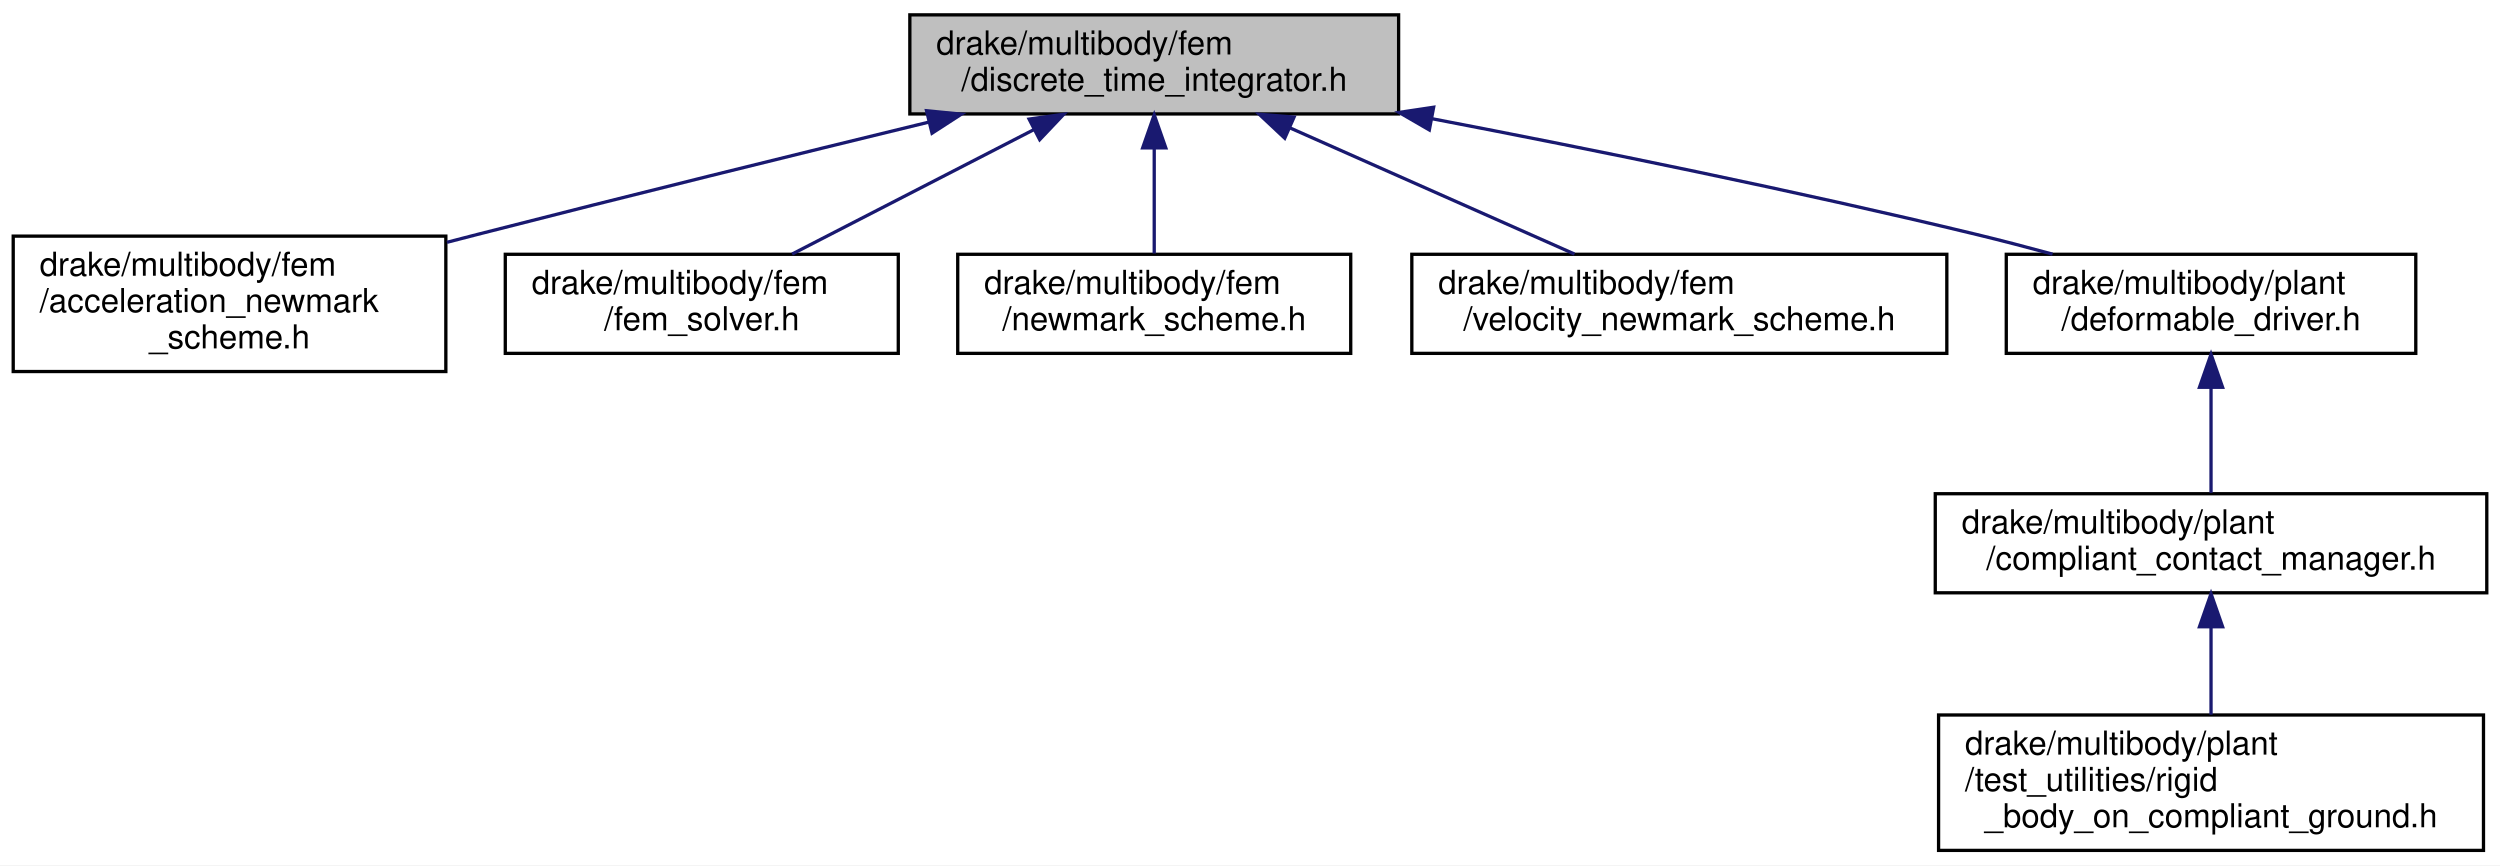
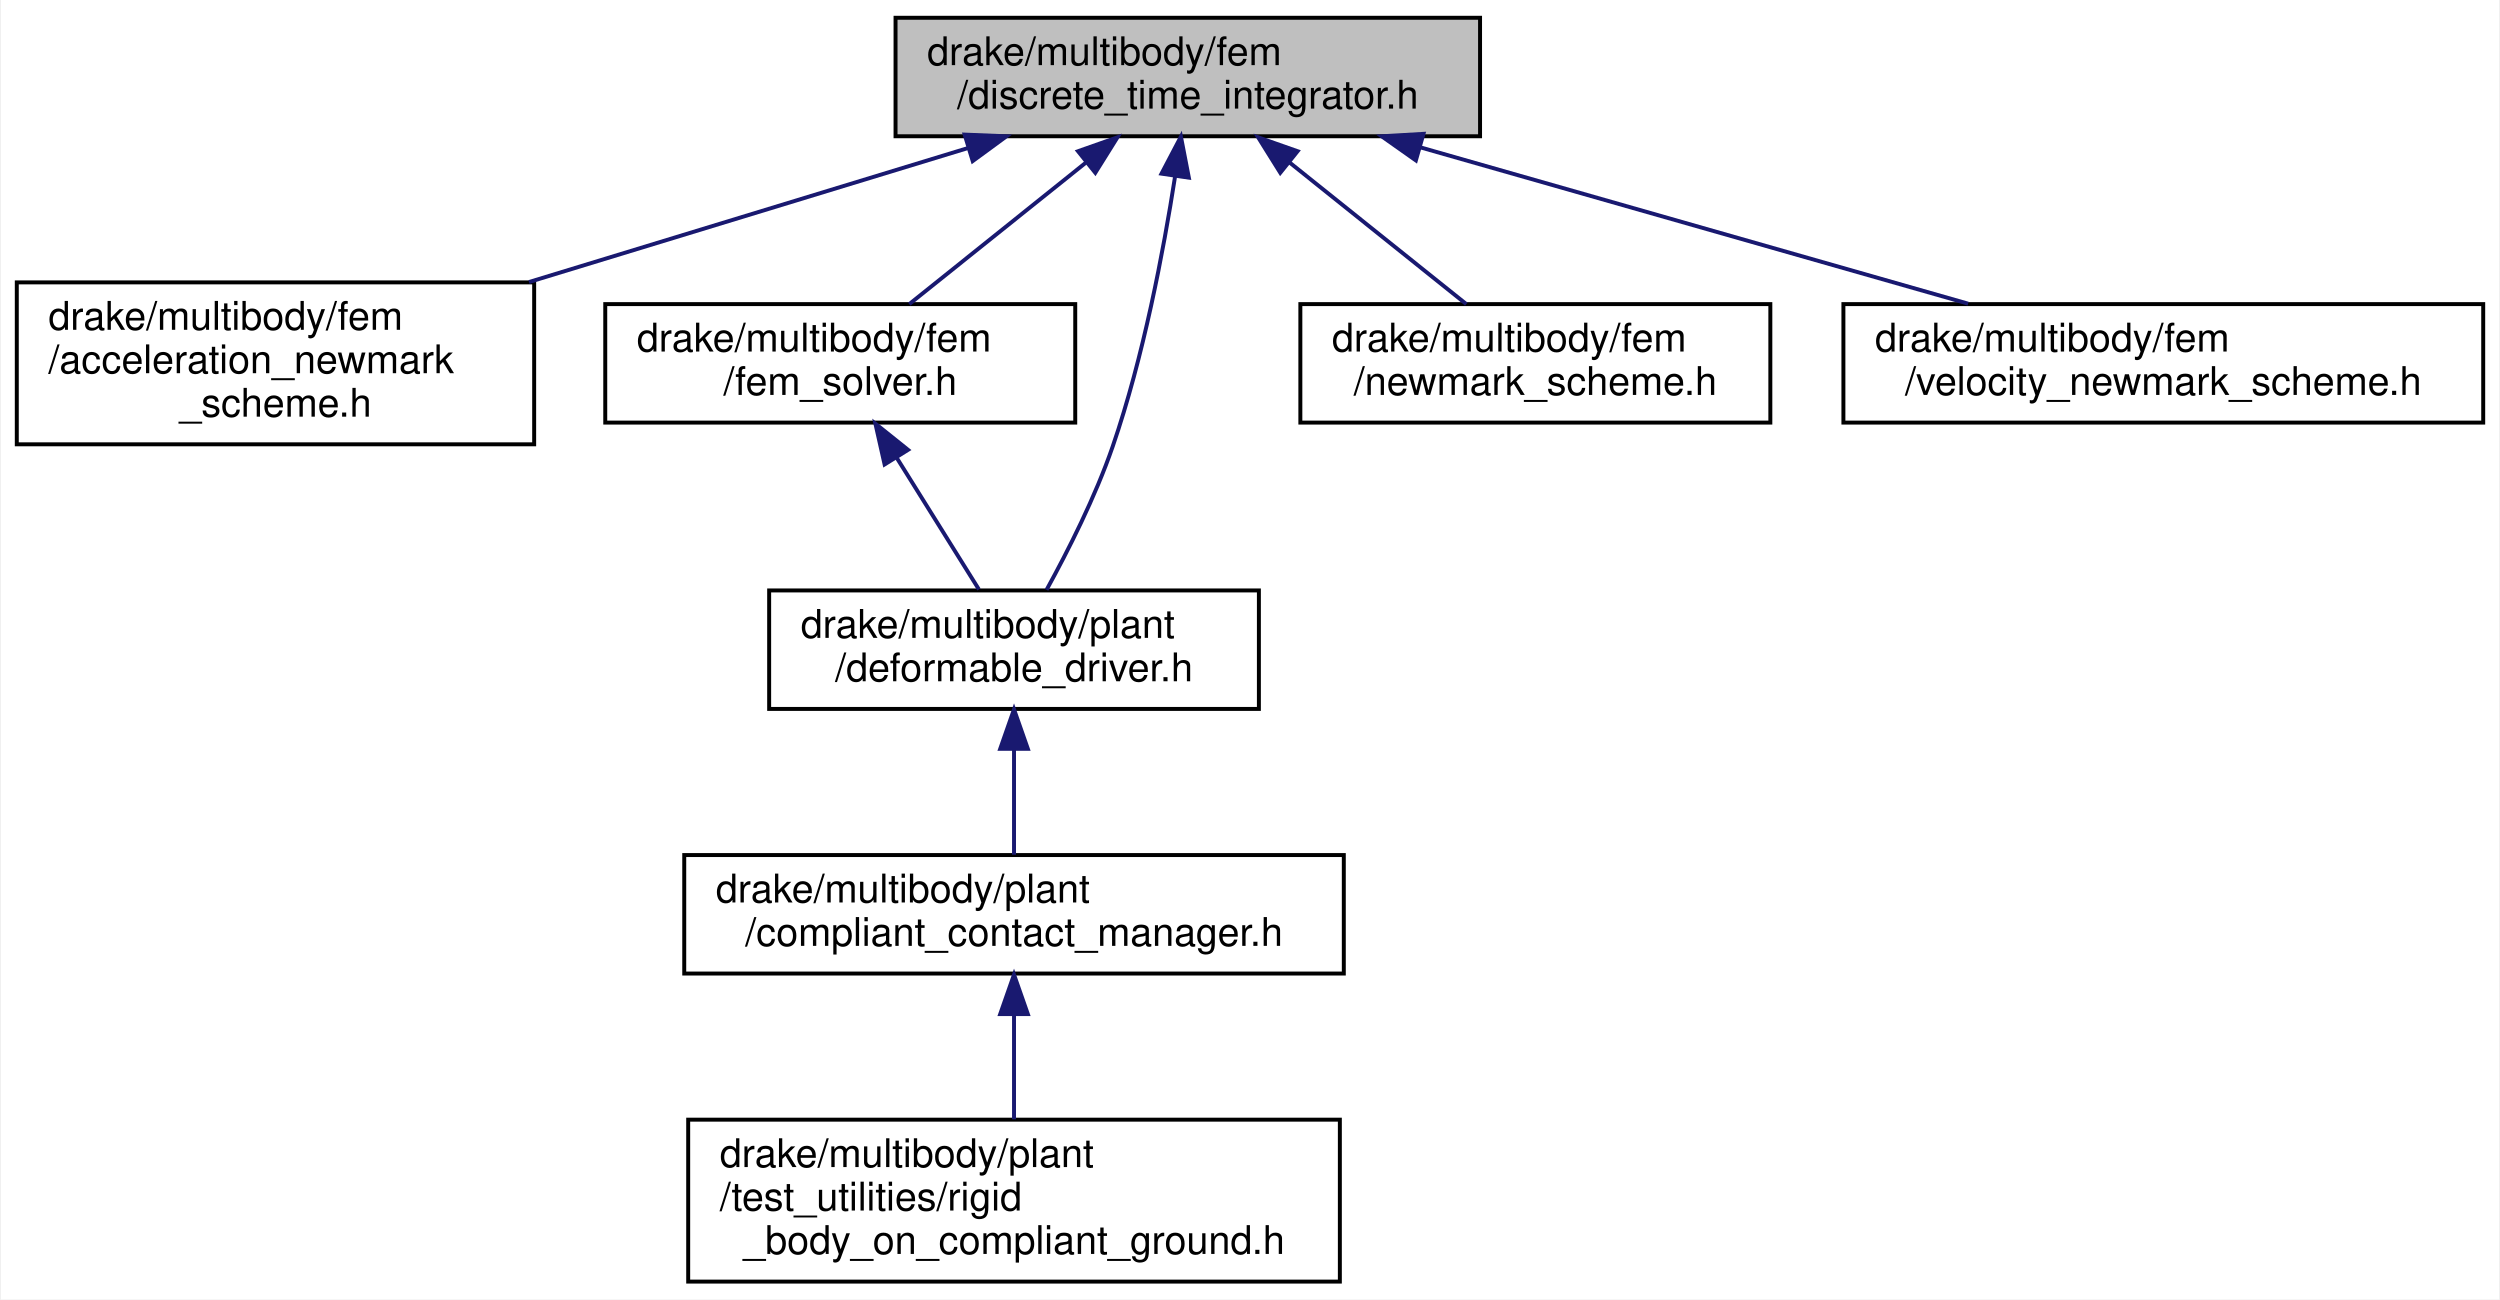
- <svg xmlns="http://www.w3.org/2000/svg" xmlns:xlink="http://www.w3.org/1999/xlink" width="757pt" height="262pt" viewBox="0.00 0.00 757.00 262.00">
-   <g id="graph0" class="graph" transform="scale(1 1) rotate(0) translate(4 258)">
-     <polygon fill="white" stroke="transparent" points="-4,4 -4,-258 753,-258 753,4 -4,4" />
+ <svg xmlns="http://www.w3.org/2000/svg" xmlns:xlink="http://www.w3.org/1999/xlink" width="633pt" height="329pt" viewBox="0.00 0.00 632.50 329.00">
+   <g id="graph0" class="graph" transform="scale(1 1) rotate(0) translate(4 325)">
+     <polygon fill="white" stroke="transparent" points="-4,4 -4,-325 628.5,-325 628.5,4 -4,4" />
    <g id="node1" class="node">
      <g id="a_node1">
        <a xlink:title=" ">
-           <polygon fill="#bfbfbf" stroke="black" points="271.5,-223.5 271.5,-253.5 419.5,-253.5 419.5,-223.5 271.5,-223.5" />
-           <text text-anchor="start" x="279.5" y="-241.5" font-family="Helvetica,sans-Serif" font-size="10.00">drake/multibody/fem</text>
-           <text text-anchor="middle" x="345.5" y="-230.5" font-family="Helvetica,sans-Serif" font-size="10.00">/discrete_time_integrator.h</text>
+           <polygon fill="#bfbfbf" stroke="black" points="222.5,-290.5 222.5,-320.5 370.5,-320.5 370.5,-290.5 222.5,-290.5" />
+           <text text-anchor="start" x="230.5" y="-308.5" font-family="Helvetica,sans-Serif" font-size="10.00">drake/multibody/fem</text>
+           <text text-anchor="middle" x="296.5" y="-297.5" font-family="Helvetica,sans-Serif" font-size="10.00">/discrete_time_integrator.h</text>
        </a>
      </g>
    </g>
    <g id="node2" class="node">
      <g id="a_node2">
        <a xlink:href="acceleration__newmark__scheme_8h.html" target="_top" xlink:title=" ">
-           <polygon fill="white" stroke="black" points="0,-145.5 0,-186.5 131,-186.5 131,-145.5 0,-145.5" />
-           <text text-anchor="start" x="8" y="-174.5" font-family="Helvetica,sans-Serif" font-size="10.00">drake/multibody/fem</text>
-           <text text-anchor="start" x="8" y="-163.5" font-family="Helvetica,sans-Serif" font-size="10.00">/acceleration_newmark</text>
-           <text text-anchor="middle" x="65.5" y="-152.5" font-family="Helvetica,sans-Serif" font-size="10.00">_scheme.h</text>
+           <polygon fill="white" stroke="black" points="0,-212.5 0,-253.5 131,-253.5 131,-212.5 0,-212.5" />
+           <text text-anchor="start" x="8" y="-241.5" font-family="Helvetica,sans-Serif" font-size="10.00">drake/multibody/fem</text>
+           <text text-anchor="start" x="8" y="-230.5" font-family="Helvetica,sans-Serif" font-size="10.00">/acceleration_newmark</text>
+           <text text-anchor="middle" x="65.5" y="-219.5" font-family="Helvetica,sans-Serif" font-size="10.00">_scheme.h</text>
        </a>
      </g>
    </g>
    <g id="edge1" class="edge">
-       <path fill="none" stroke="midnightblue" d="M277.22,-221.02C237.31,-211.31 186,-198.67 140.5,-187 137.5,-186.23 134.43,-185.44 131.33,-184.63" />
-       <polygon fill="midnightblue" stroke="midnightblue" points="276.56,-224.47 287.11,-223.43 278.22,-217.67 276.56,-224.47" />
+       <path fill="none" stroke="midnightblue" d="M240.95,-287.55C207.45,-277.32 164.64,-264.26 129.69,-253.59" />
+       <polygon fill="midnightblue" stroke="midnightblue" points="240,-290.92 250.59,-290.49 242.04,-284.22 240,-290.92" />
    </g>
    <g id="node3" class="node">
      <g id="a_node3">
        <a xlink:href="fem__solver_8h.html" target="_top" xlink:title=" ">
-           <polygon fill="white" stroke="black" points="149,-151 149,-181 268,-181 268,-151 149,-151" />
-           <text text-anchor="start" x="157" y="-169" font-family="Helvetica,sans-Serif" font-size="10.00">drake/multibody/fem</text>
-           <text text-anchor="middle" x="208.5" y="-158" font-family="Helvetica,sans-Serif" font-size="10.00">/fem_solver.h</text>
+           <polygon fill="white" stroke="black" points="149,-218 149,-248 268,-248 268,-218 149,-218" />
+           <text text-anchor="start" x="157" y="-236" font-family="Helvetica,sans-Serif" font-size="10.00">drake/multibody/fem</text>
+           <text text-anchor="middle" x="208.5" y="-225" font-family="Helvetica,sans-Serif" font-size="10.00">/fem_solver.h</text>
        </a>
      </g>
    </g>
    <g id="edge2" class="edge">
-       <path fill="none" stroke="midnightblue" d="M309,-218.72C286.01,-206.89 256.84,-191.87 235.85,-181.07" />
-       <polygon fill="midnightblue" stroke="midnightblue" points="307.61,-221.94 318.11,-223.4 310.82,-215.71 307.61,-221.94" />
+       <path fill="none" stroke="midnightblue" d="M270.65,-283.79C256.26,-272.27 238.75,-258.23 225.98,-248" />
+       <polygon fill="midnightblue" stroke="midnightblue" points="268.7,-286.71 278.69,-290.23 273.08,-281.25 268.7,-286.71" />
    </g>
    <g id="node4" class="node">
      <g id="a_node4">
-         <a xlink:href="newmark__scheme_8h.html" target="_top" xlink:title=" ">
-           <polygon fill="white" stroke="black" points="286,-151 286,-181 405,-181 405,-151 286,-151" />
-           <text text-anchor="start" x="294" y="-169" font-family="Helvetica,sans-Serif" font-size="10.00">drake/multibody/fem</text>
-           <text text-anchor="middle" x="345.5" y="-158" font-family="Helvetica,sans-Serif" font-size="10.00">/newmark_scheme.h</text>
+         <a xlink:href="deformable__driver_8h.html" target="_top" xlink:title=" ">
+           <polygon fill="white" stroke="black" points="190.5,-145.5 190.5,-175.5 314.5,-175.5 314.5,-145.5 190.5,-145.5" />
+           <text text-anchor="start" x="198.5" y="-163.5" font-family="Helvetica,sans-Serif" font-size="10.00">drake/multibody/plant</text>
+           <text text-anchor="middle" x="252.5" y="-152.5" font-family="Helvetica,sans-Serif" font-size="10.00">/deformable_driver.h</text>
        </a>
      </g>
    </g>
+     <g id="edge8" class="edge">
+       <path fill="none" stroke="midnightblue" d="M293.27,-280.27C290.33,-261.34 285.25,-234.55 277.5,-212 273.11,-199.23 266.19,-185.56 260.74,-175.66" />
+       <polygon fill="midnightblue" stroke="midnightblue" points="289.84,-281.03 294.76,-290.41 296.77,-280.01 289.84,-281.03" />
+     </g>
+     <g id="node7" class="node">
+       <g id="a_node7">
+         <a xlink:href="newmark__scheme_8h.html" target="_top" xlink:title=" ">
+           <polygon fill="white" stroke="black" points="325,-218 325,-248 444,-248 444,-218 325,-218" />
+           <text text-anchor="start" x="333" y="-236" font-family="Helvetica,sans-Serif" font-size="10.00">drake/multibody/fem</text>
+           <text text-anchor="middle" x="384.5" y="-225" font-family="Helvetica,sans-Serif" font-size="10.00">/newmark_scheme.h</text>
+         </a>
+       </g>
+     </g>
+     <g id="edge6" class="edge">
+       <path fill="none" stroke="midnightblue" d="M322.35,-283.79C336.74,-272.27 354.25,-258.23 367.02,-248" />
+       <polygon fill="midnightblue" stroke="midnightblue" points="319.92,-281.25 314.31,-290.23 324.3,-286.71 319.92,-281.25" />
+     </g>
+     <g id="node8" class="node">
+       <g id="a_node8">
+         <a xlink:href="velocity__newmark__scheme_8h.html" target="_top" xlink:title=" ">
+           <polygon fill="white" stroke="black" points="462.5,-218 462.5,-248 624.5,-248 624.5,-218 462.5,-218" />
+           <text text-anchor="start" x="470.5" y="-236" font-family="Helvetica,sans-Serif" font-size="10.00">drake/multibody/fem</text>
+           <text text-anchor="middle" x="543.5" y="-225" font-family="Helvetica,sans-Serif" font-size="10.00">/velocity_newmark_scheme.h</text>
+         </a>
+       </g>
+     </g>
+     <g id="edge7" class="edge">
+       <path fill="none" stroke="midnightblue" d="M355.21,-287.74C397.55,-275.66 454.05,-259.53 494.08,-248.11" />
+       <polygon fill="midnightblue" stroke="midnightblue" points="354.25,-284.38 345.59,-290.49 356.17,-291.11 354.25,-284.38" />
+     </g>
    <g id="edge3" class="edge">
-       <path fill="none" stroke="midnightblue" d="M345.5,-213.23C345.5,-202.57 345.5,-190.41 345.5,-181.25" />
-       <polygon fill="midnightblue" stroke="midnightblue" points="342,-213.23 345.5,-223.23 349,-213.23 342,-213.23" />
+       <path fill="none" stroke="midnightblue" d="M222.82,-209.06C229.67,-198.09 237.65,-185.3 243.61,-175.75" />
+       <polygon fill="midnightblue" stroke="midnightblue" points="219.73,-207.4 217.4,-217.73 225.67,-211.1 219.73,-207.4" />
    </g>
    <g id="node5" class="node">
      <g id="a_node5">
-         <a xlink:href="velocity__newmark__scheme_8h.html" target="_top" xlink:title=" ">
-           <polygon fill="white" stroke="black" points="423.5,-151 423.5,-181 585.5,-181 585.5,-151 423.5,-151" />
-           <text text-anchor="start" x="431.5" y="-169" font-family="Helvetica,sans-Serif" font-size="10.00">drake/multibody/fem</text>
-           <text text-anchor="middle" x="504.5" y="-158" font-family="Helvetica,sans-Serif" font-size="10.00">/velocity_newmark_scheme.h</text>
+         <a xlink:href="compliant__contact__manager_8h.html" target="_top" xlink:title=" ">
+           <polygon fill="white" stroke="black" points="169,-78.5 169,-108.5 336,-108.5 336,-78.5 169,-78.5" />
+           <text text-anchor="start" x="177" y="-96.5" font-family="Helvetica,sans-Serif" font-size="10.00">drake/multibody/plant</text>
+           <text text-anchor="middle" x="252.5" y="-85.5" font-family="Helvetica,sans-Serif" font-size="10.00">/compliant_contact_manager.h</text>
        </a>
      </g>
    </g>
    <g id="edge4" class="edge">
-       <path fill="none" stroke="midnightblue" d="M386.45,-219.34C413.33,-207.42 447.97,-192.07 472.76,-181.07" />
-       <polygon fill="midnightblue" stroke="midnightblue" points="385.02,-216.15 377.29,-223.4 387.85,-222.55 385.02,-216.15" />
+       <path fill="none" stroke="midnightblue" d="M252.5,-135.11C252.5,-126.15 252.5,-116.32 252.5,-108.58" />
+       <polygon fill="midnightblue" stroke="midnightblue" points="249,-135.4 252.5,-145.4 256,-135.4 249,-135.4" />
    </g>
    <g id="node6" class="node">
      <g id="a_node6">
-         <a xlink:href="deformable__driver_8h.html" target="_top" xlink:title=" ">
-           <polygon fill="white" stroke="black" points="603.5,-151 603.5,-181 727.5,-181 727.5,-151 603.5,-151" />
-           <text text-anchor="start" x="611.5" y="-169" font-family="Helvetica,sans-Serif" font-size="10.00">drake/multibody/plant</text>
-           <text text-anchor="middle" x="665.5" y="-158" font-family="Helvetica,sans-Serif" font-size="10.00">/deformable_driver.h</text>
+         <a xlink:href="rigid__body__on__compliant__ground_8h.html" target="_top" xlink:title=" ">
+           <polygon fill="white" stroke="black" points="170,-0.5 170,-41.5 335,-41.5 335,-0.5 170,-0.5" />
+           <text text-anchor="start" x="178" y="-29.5" font-family="Helvetica,sans-Serif" font-size="10.00">drake/multibody/plant</text>
+           <text text-anchor="start" x="178" y="-18.5" font-family="Helvetica,sans-Serif" font-size="10.00">/test_utilities/rigid</text>
+           <text text-anchor="middle" x="252.5" y="-7.5" font-family="Helvetica,sans-Serif" font-size="10.00">_body_on_compliant_ground.h</text>
        </a>
      </g>
    </g>
    <g id="edge5" class="edge">
-       <path fill="none" stroke="midnightblue" d="M429.75,-222.03C478.15,-212.74 539.96,-200.19 594.5,-187 601.97,-185.19 609.84,-183.14 617.51,-181.04" />
-       <polygon fill="midnightblue" stroke="midnightblue" points="428.8,-218.65 419.63,-223.96 430.11,-225.53 428.8,-218.65" />
-     </g>
-     <g id="node7" class="node">
-       <g id="a_node7">
-         <a xlink:href="compliant__contact__manager_8h.html" target="_top" xlink:title=" ">
-           <polygon fill="white" stroke="black" points="582,-78.5 582,-108.5 749,-108.5 749,-78.5 582,-78.5" />
-           <text text-anchor="start" x="590" y="-96.5" font-family="Helvetica,sans-Serif" font-size="10.00">drake/multibody/plant</text>
-           <text text-anchor="middle" x="665.5" y="-85.5" font-family="Helvetica,sans-Serif" font-size="10.00">/compliant_contact_manager.h</text>
-         </a>
-       </g>
-     </g>
-     <g id="edge6" class="edge">
-       <path fill="none" stroke="midnightblue" d="M665.5,-140.73C665.5,-130.07 665.5,-117.91 665.5,-108.75" />
-       <polygon fill="midnightblue" stroke="midnightblue" points="662,-140.73 665.5,-150.73 669,-140.73 662,-140.73" />
-     </g>
-     <g id="node8" class="node">
-       <g id="a_node8">
-         <a xlink:href="rigid__body__on__compliant__ground_8h.html" target="_top" xlink:title=" ">
-           <polygon fill="white" stroke="black" points="583,-0.5 583,-41.5 748,-41.5 748,-0.5 583,-0.5" />
-           <text text-anchor="start" x="591" y="-29.5" font-family="Helvetica,sans-Serif" font-size="10.00">drake/multibody/plant</text>
-           <text text-anchor="start" x="591" y="-18.5" font-family="Helvetica,sans-Serif" font-size="10.00">/test_utilities/rigid</text>
-           <text text-anchor="middle" x="665.5" y="-7.5" font-family="Helvetica,sans-Serif" font-size="10.00">_body_on_compliant_ground.h</text>
-         </a>
-       </g>
-     </g>
-     <g id="edge7" class="edge">
-       <path fill="none" stroke="midnightblue" d="M665.5,-67.98C665.5,-59.35 665.5,-49.76 665.5,-41.59" />
-       <polygon fill="midnightblue" stroke="midnightblue" points="662,-68.23 665.5,-78.23 669,-68.23 662,-68.23" />
+       <path fill="none" stroke="midnightblue" d="M252.5,-67.98C252.5,-59.35 252.5,-49.76 252.5,-41.59" />
+       <polygon fill="midnightblue" stroke="midnightblue" points="249,-68.23 252.5,-78.23 256,-68.23 249,-68.23" />
    </g>
  </g>
</svg>
